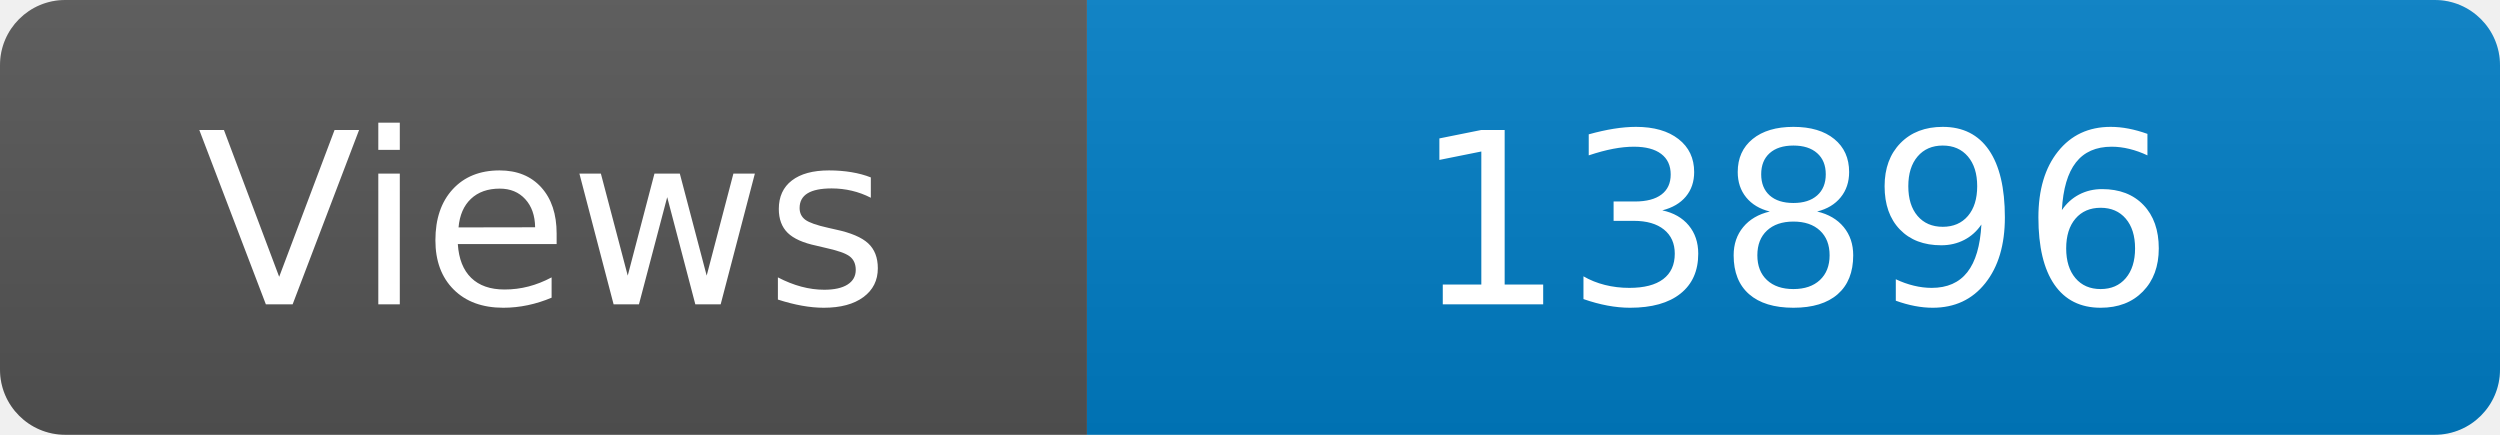
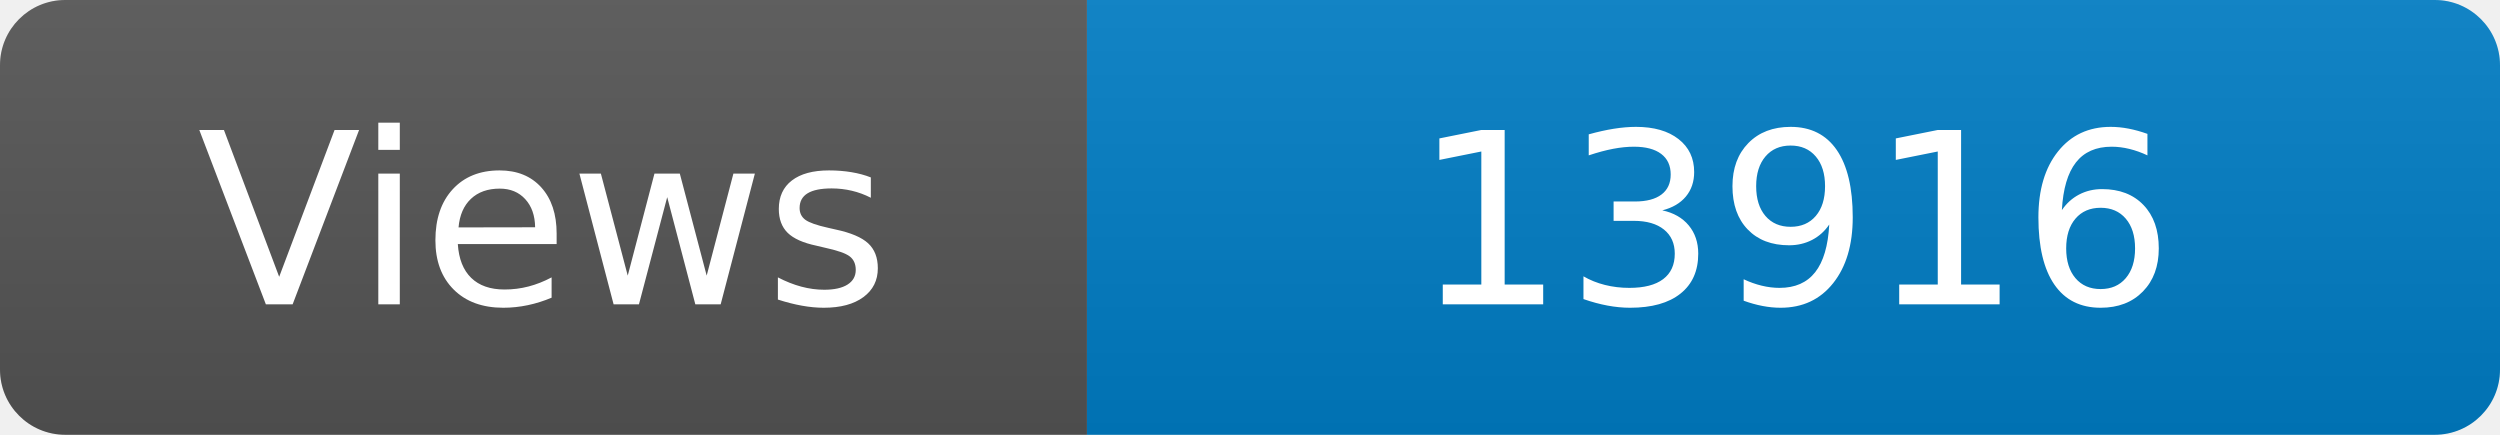
<svg xmlns="http://www.w3.org/2000/svg" width="115" height="20" role="img" aria-label="Maintained?: yes">
  <linearGradient id="s" x2="0" y2="100%">
    <stop offset="0" stop-color="#bbb" stop-opacity=".1" />
    <stop offset="1" stop-opacity=".1" />
  </linearGradient>
  <clipPath id="r">
    <rect width="115" height="20" rx="3" fill="#fff" />
  </clipPath>
  <g clip-path="url(#r)">
    <rect width="50" height="20" fill="#555" />
    <rect x="50" width="160" height="20" fill="#007ec6" />
    <rect width="115" height="20" fill="url(#s)" />
  </g>
  <g fill="#fff" text-anchor="middle" font-family="Verdana,Geneva,DejaVu Sans,sans-serif" font-size="110">
    <text x="250" y="140" transform="scale(.1)" fill="#fff">Views</text>
-     <text x="825" y="140" transform="scale(.1)" fill="#fff">13896</text>
+     <text x="825" y="140" transform="scale(.1)" fill="#fff">13916</text>
  </g>
</svg>
